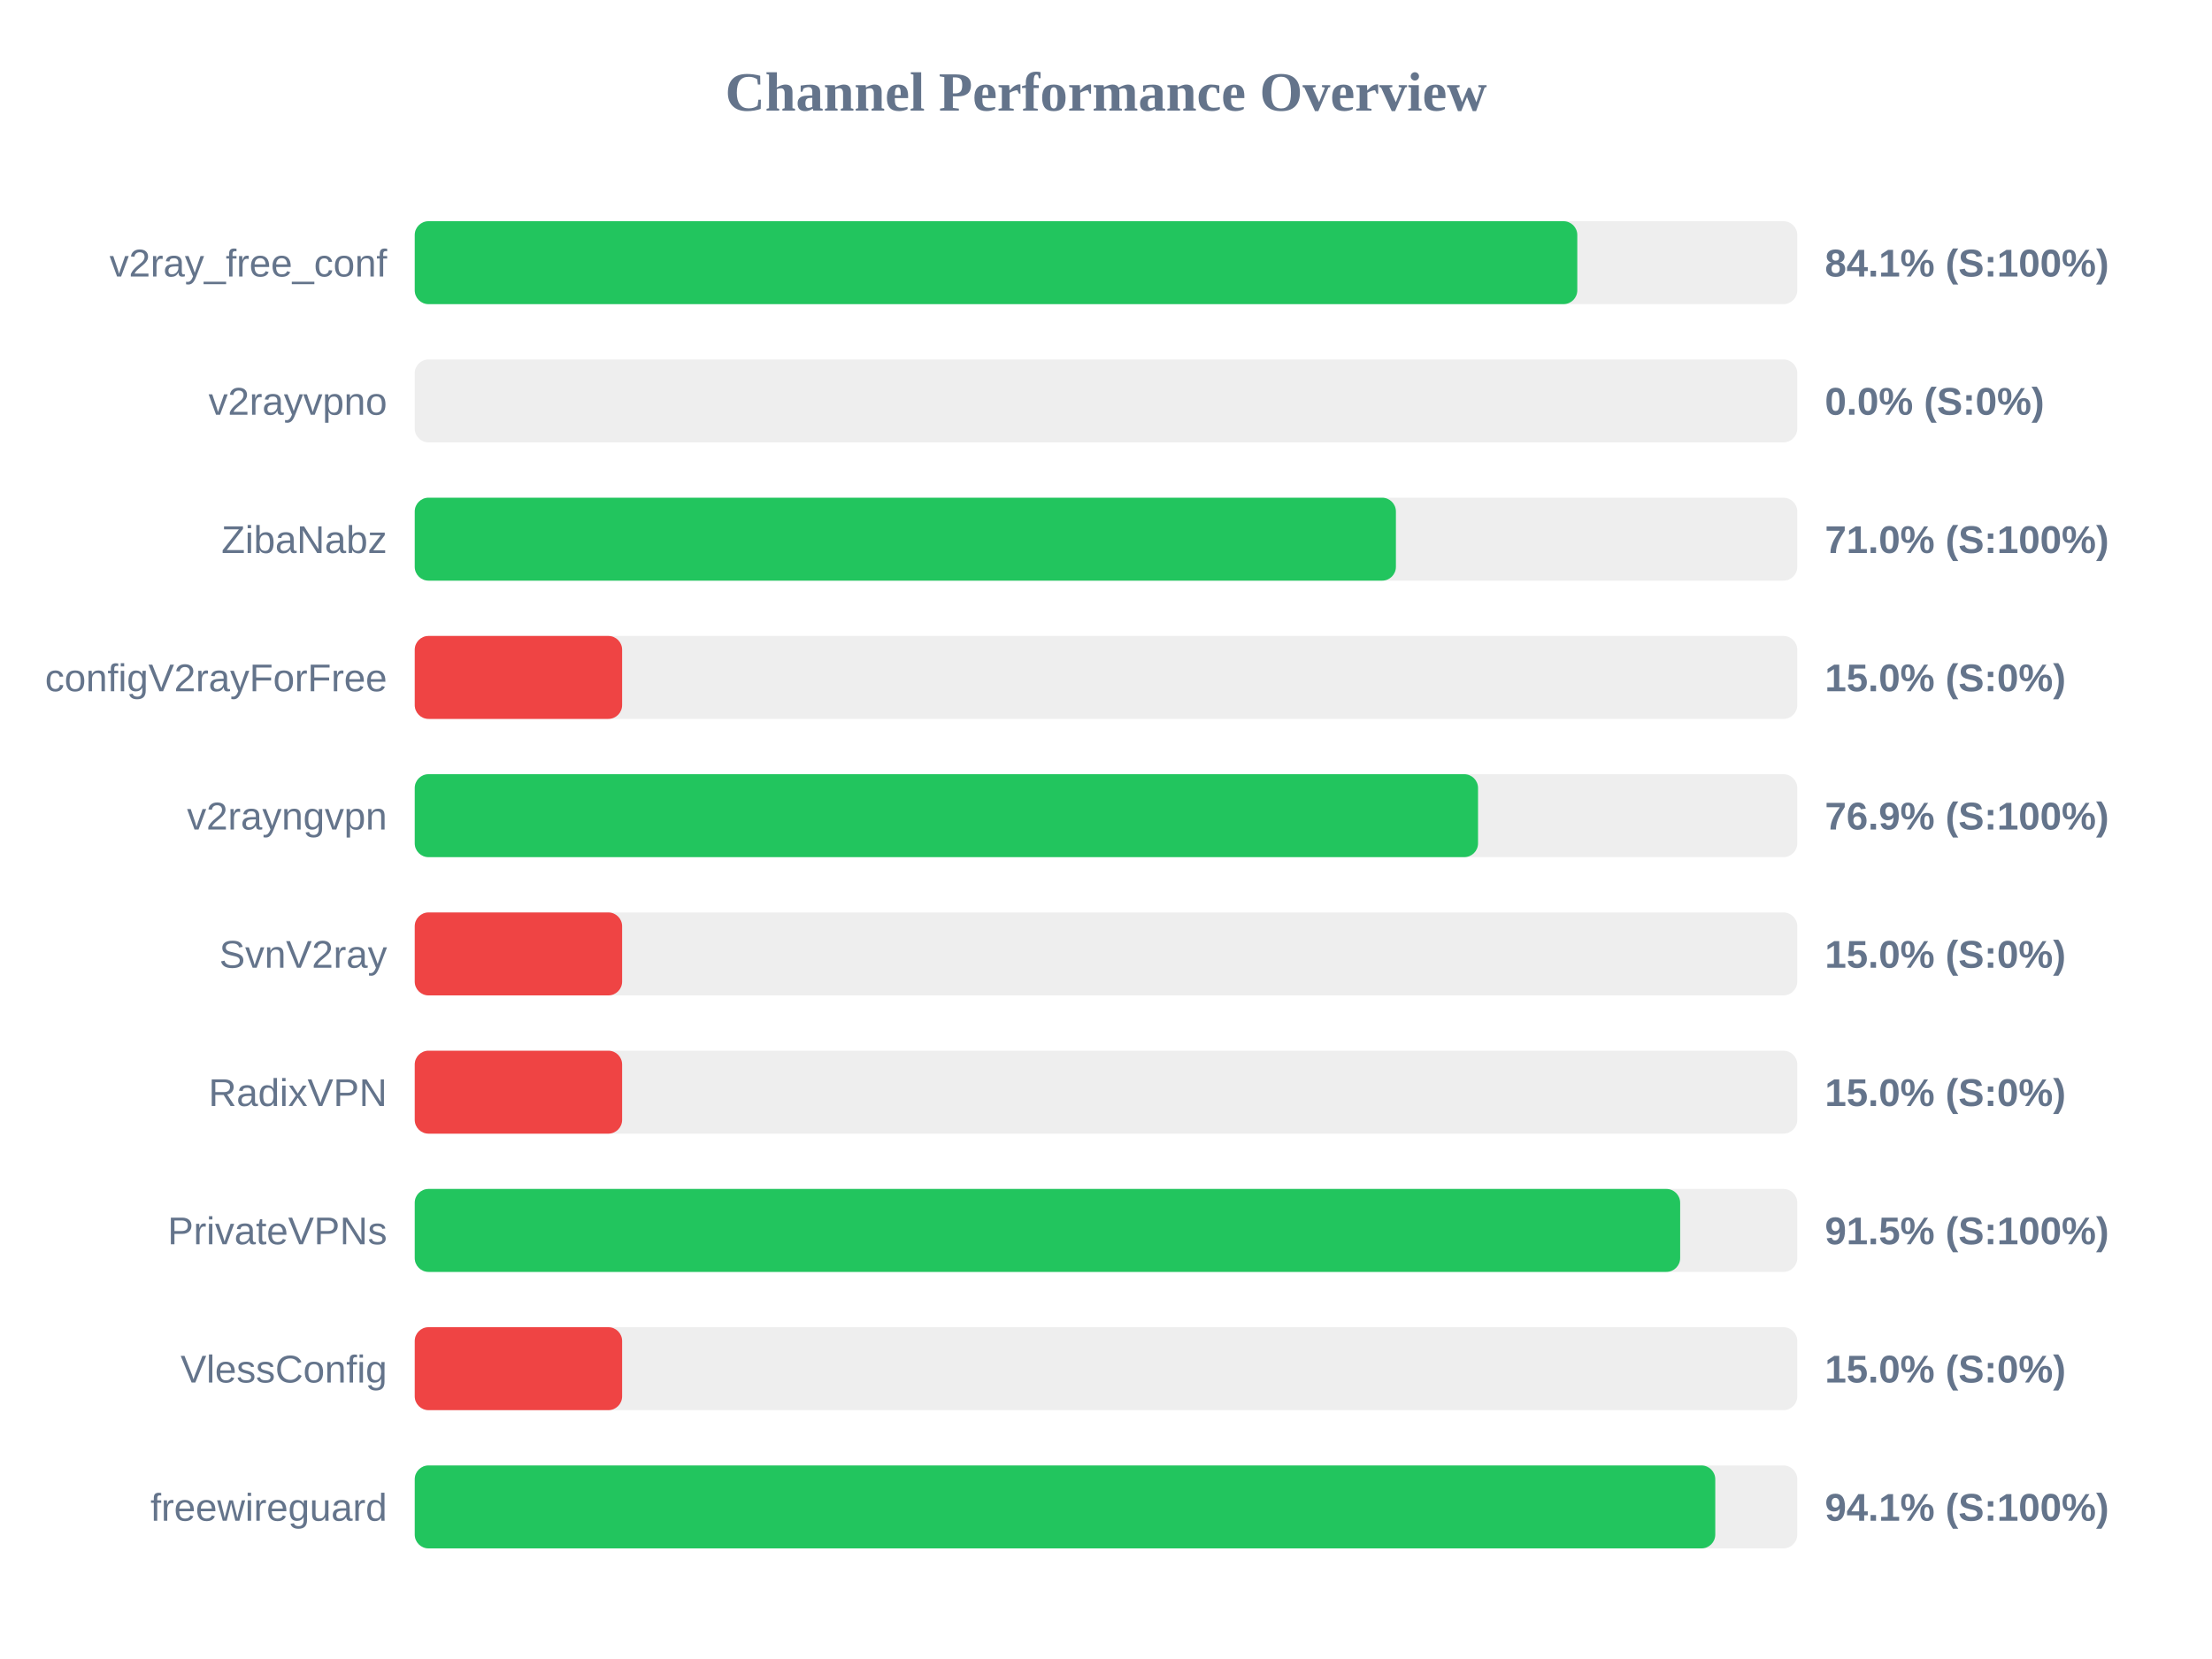
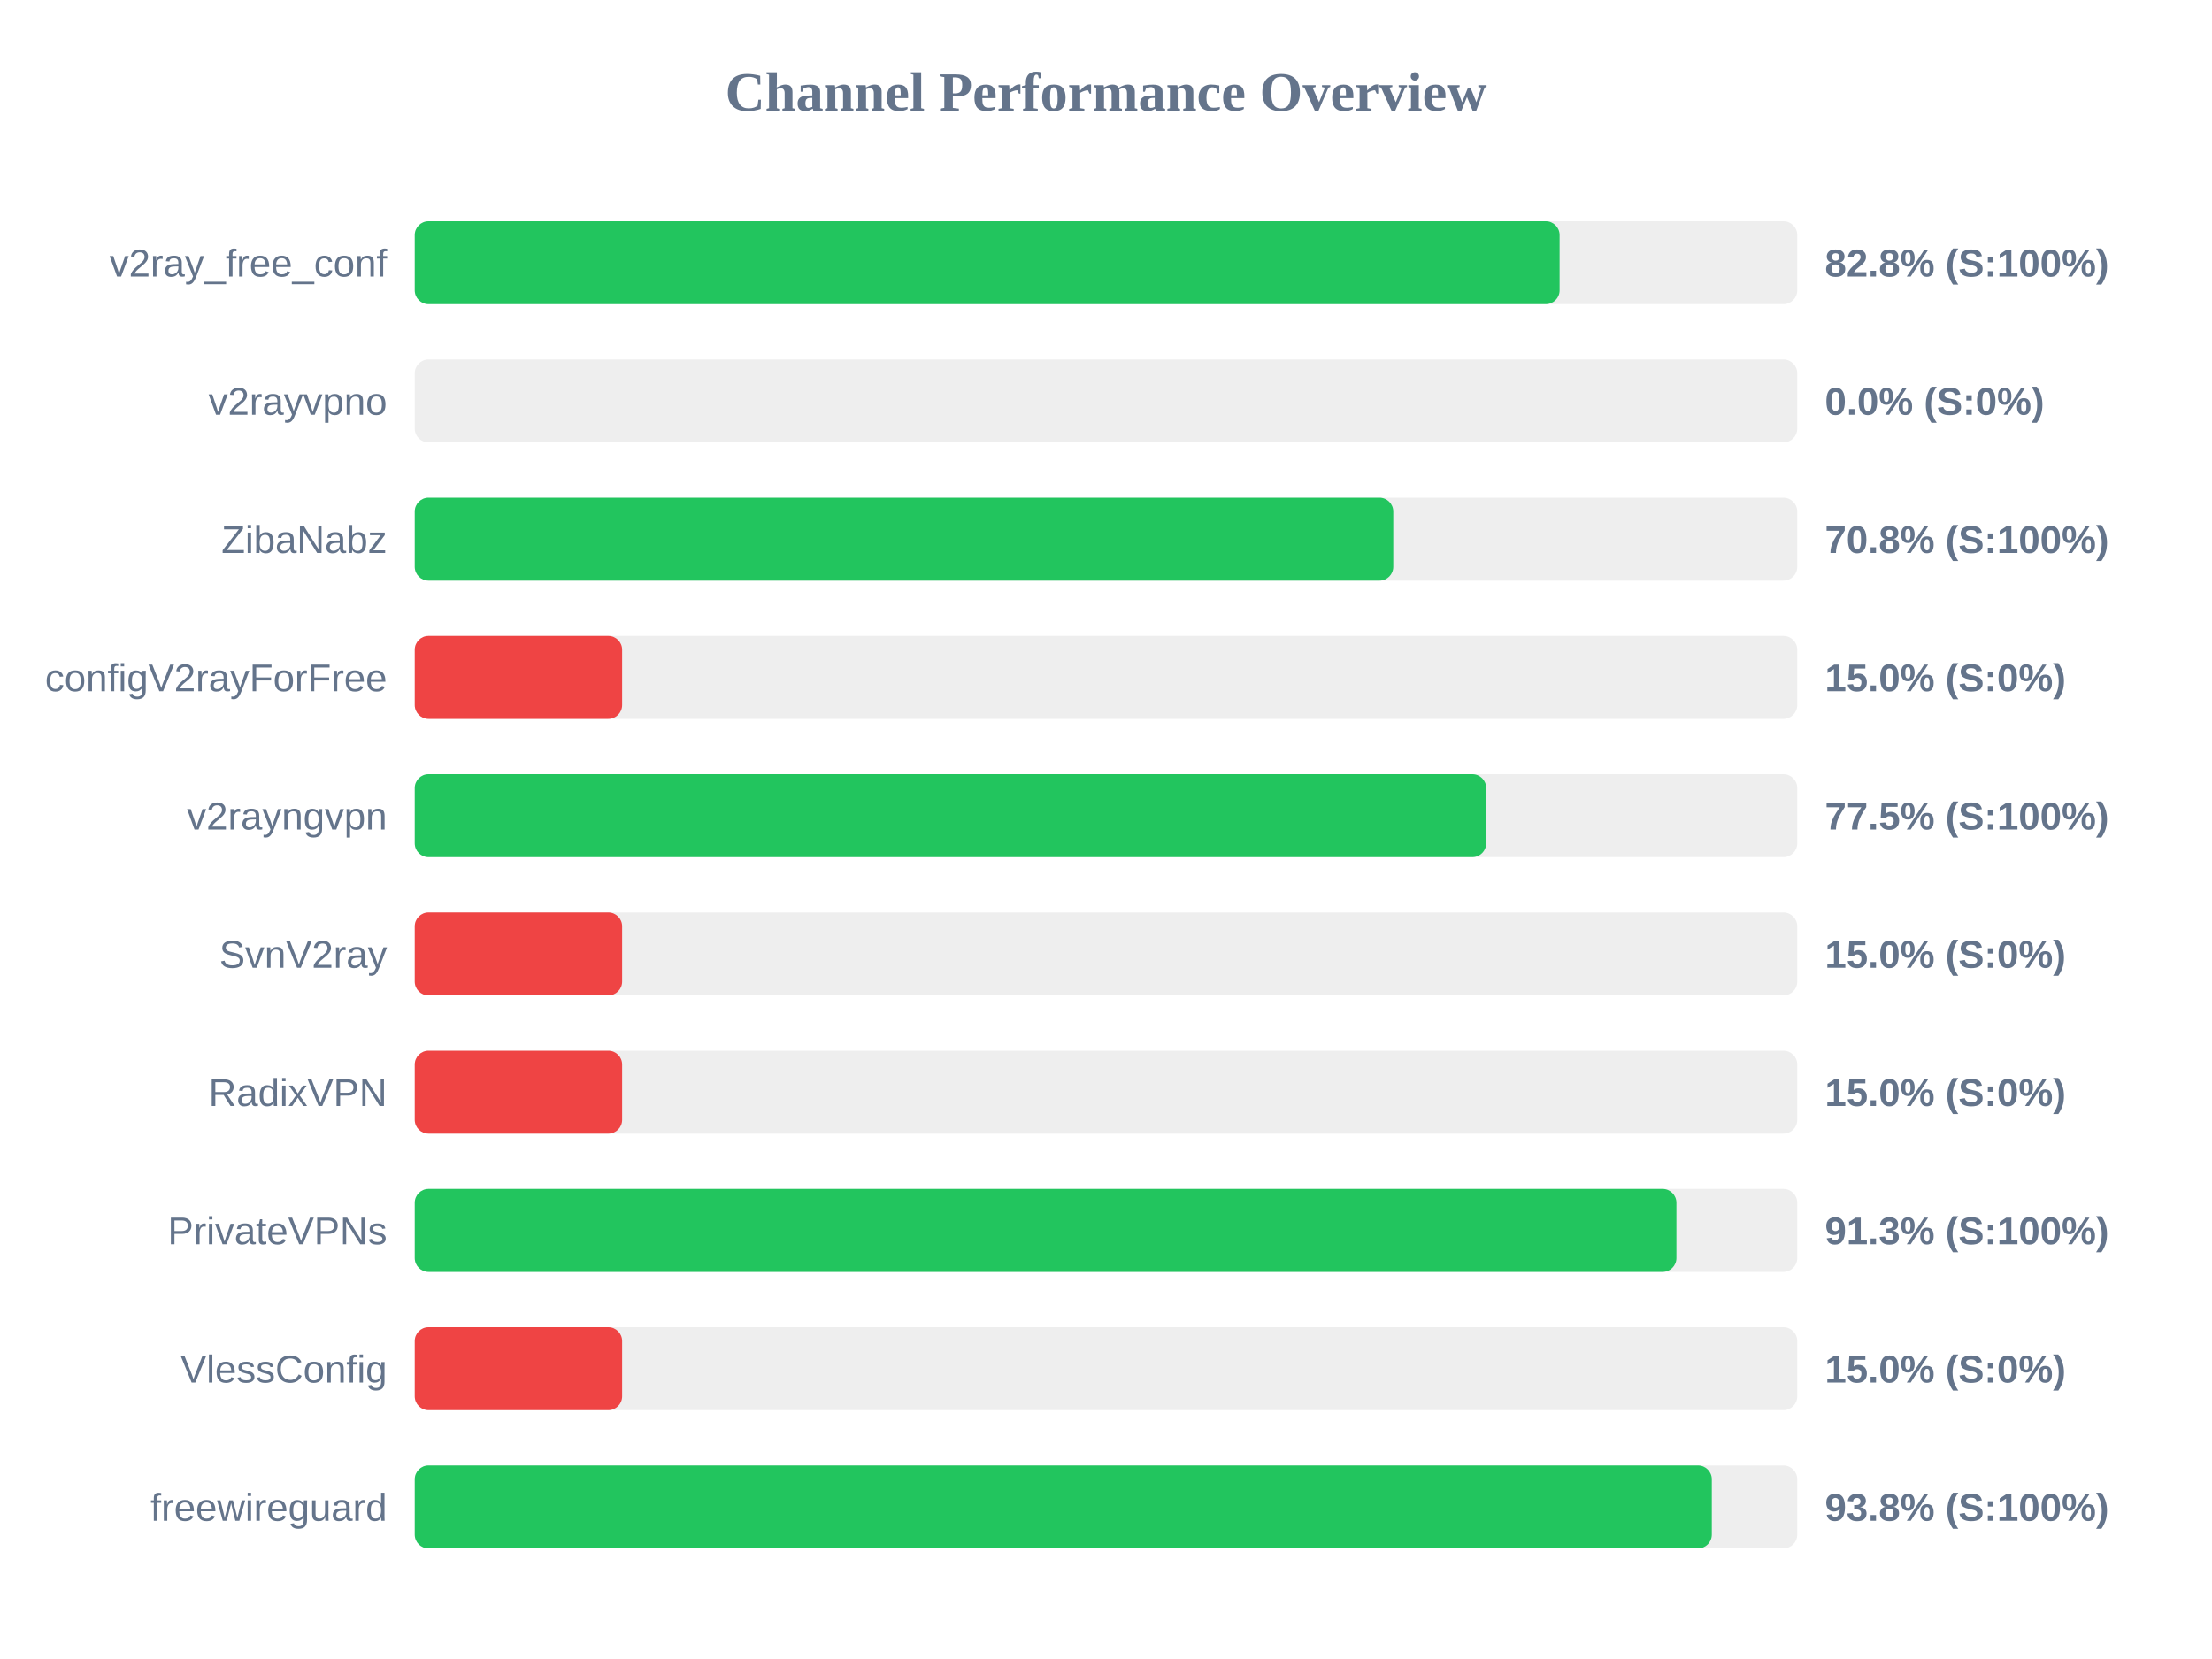
<svg xmlns="http://www.w3.org/2000/svg" width="800" height="600" version="1.1">
  <style>
        .row { font: 14px Arial; fill: #64748b; }
        .score { font: bold 14px Arial; fill: #64748b; }
    </style>
  <text x="400" y="40" text-anchor="middle" font-size="20px" font-weight="bold" fill="#64748b">Channel Performance Overview</text>
  <rect x="150" y="80" width="500" height="30" fill="#eee" rx="5" />
-   <rect x="150" y="80" width="420.45" height="30" fill="#22c55e" rx="5" />
+   <rect x="150" y="80" width="414.05" height="30" fill="#22c55e" rx="5" />
  <text x="140" y="100" text-anchor="end" class="row">v2ray_free_conf</text>
-   <text x="660" y="100" text-anchor="start" class="score">84.1% (S:100%)</text>
+   <text x="660" y="100" text-anchor="start" class="score">82.8% (S:100%)</text>
  <rect x="150" y="130" width="500" height="30" fill="#eee" rx="5" />
  <rect x="150" y="130" width="0.0" height="30" fill="#ef4444" rx="5" />
  <text x="140" y="150" text-anchor="end" class="row">v2rayvpno</text>
  <text x="660" y="150" text-anchor="start" class="score">0.0% (S:0%)</text>
  <rect x="150" y="180" width="500" height="30" fill="#eee" rx="5" />
-   <rect x="150" y="180" width="354.85" height="30" fill="#22c55e" rx="5" />
+   <rect x="150" y="180" width="353.9" height="30" fill="#22c55e" rx="5" />
  <text x="140" y="200" text-anchor="end" class="row">ZibaNabz</text>
-   <text x="660" y="200" text-anchor="start" class="score">71.0% (S:100%)</text>
+   <text x="660" y="200" text-anchor="start" class="score">70.8% (S:100%)</text>
  <rect x="150" y="230" width="500" height="30" fill="#eee" rx="5" />
  <rect x="150" y="230" width="75.0" height="30" fill="#ef4444" rx="5" />
  <text x="140" y="250" text-anchor="end" class="row">configV2rayForFree</text>
  <text x="660" y="250" text-anchor="start" class="score">15.0% (S:0%)</text>
  <rect x="150" y="280" width="500" height="30" fill="#eee" rx="5" />
-   <rect x="150" y="280" width="384.55" height="30" fill="#22c55e" rx="5" />
+   <rect x="150" y="280" width="387.5" height="30" fill="#22c55e" rx="5" />
  <text x="140" y="300" text-anchor="end" class="row">v2rayngvpn</text>
-   <text x="660" y="300" text-anchor="start" class="score">76.9% (S:100%)</text>
+   <text x="660" y="300" text-anchor="start" class="score">77.5% (S:100%)</text>
  <rect x="150" y="330" width="500" height="30" fill="#eee" rx="5" />
  <rect x="150" y="330" width="75.0" height="30" fill="#ef4444" rx="5" />
  <text x="140" y="350" text-anchor="end" class="row">SvnV2ray</text>
  <text x="660" y="350" text-anchor="start" class="score">15.0% (S:0%)</text>
  <rect x="150" y="380" width="500" height="30" fill="#eee" rx="5" />
  <rect x="150" y="380" width="75.0" height="30" fill="#ef4444" rx="5" />
  <text x="140" y="400" text-anchor="end" class="row">RadixVPN</text>
  <text x="660" y="400" text-anchor="start" class="score">15.0% (S:0%)</text>
  <rect x="150" y="430" width="500" height="30" fill="#eee" rx="5" />
-   <rect x="150" y="430" width="457.65" height="30" fill="#22c55e" rx="5" />
+   <rect x="150" y="430" width="456.3" height="30" fill="#22c55e" rx="5" />
  <text x="140" y="450" text-anchor="end" class="row">PrivateVPNs</text>
-   <text x="660" y="450" text-anchor="start" class="score">91.5% (S:100%)</text>
+   <text x="660" y="450" text-anchor="start" class="score">91.3% (S:100%)</text>
  <rect x="150" y="480" width="500" height="30" fill="#eee" rx="5" />
  <rect x="150" y="480" width="75.0" height="30" fill="#ef4444" rx="5" />
  <text x="140" y="500" text-anchor="end" class="row">VlessConfig</text>
  <text x="660" y="500" text-anchor="start" class="score">15.0% (S:0%)</text>
  <rect x="150" y="530" width="500" height="30" fill="#eee" rx="5" />
-   <rect x="150" y="530" width="470.35" height="30" fill="#22c55e" rx="5" />
+   <rect x="150" y="530" width="469.1" height="30" fill="#22c55e" rx="5" />
  <text x="140" y="550" text-anchor="end" class="row">freewireguard</text>
-   <text x="660" y="550" text-anchor="start" class="score">94.1% (S:100%)</text>
+   <text x="660" y="550" text-anchor="start" class="score">93.8% (S:100%)</text>
</svg>
